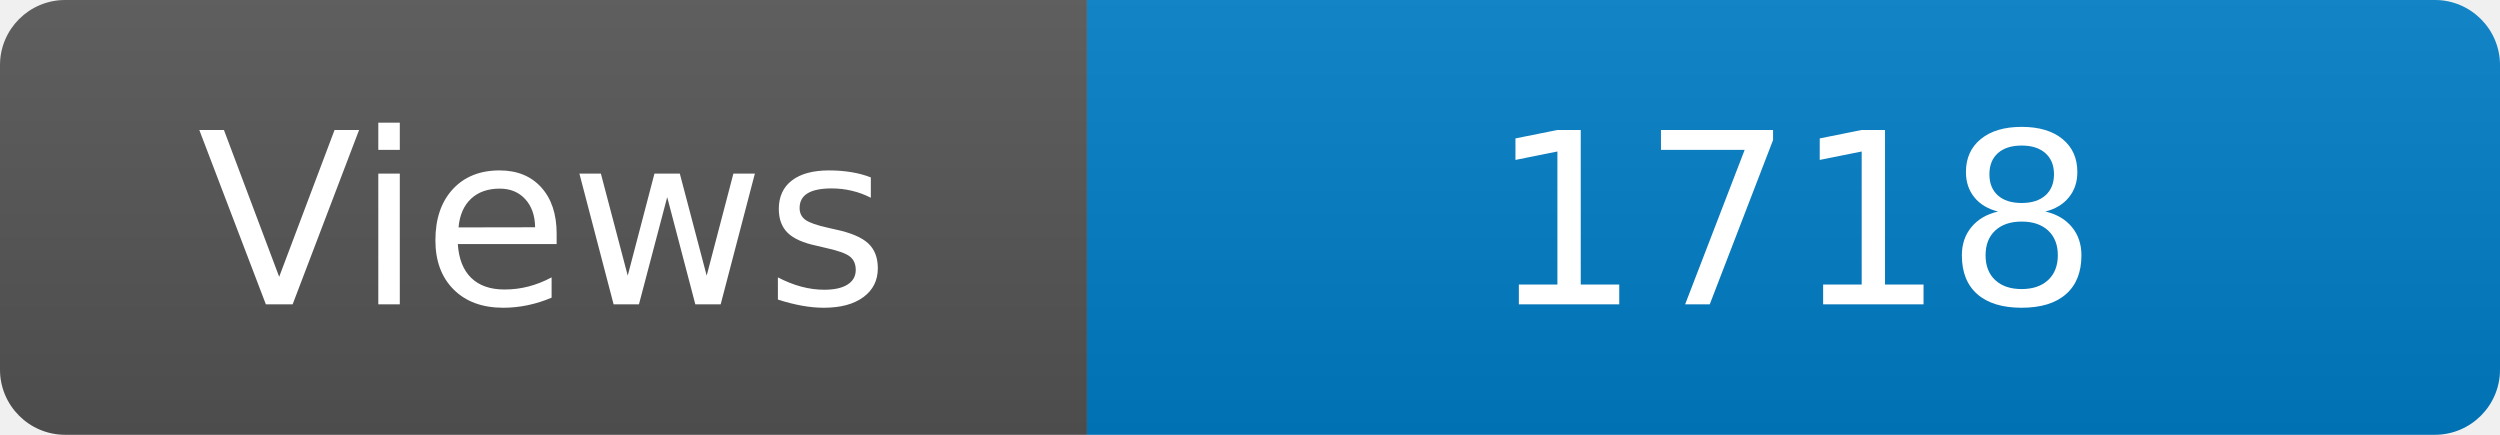
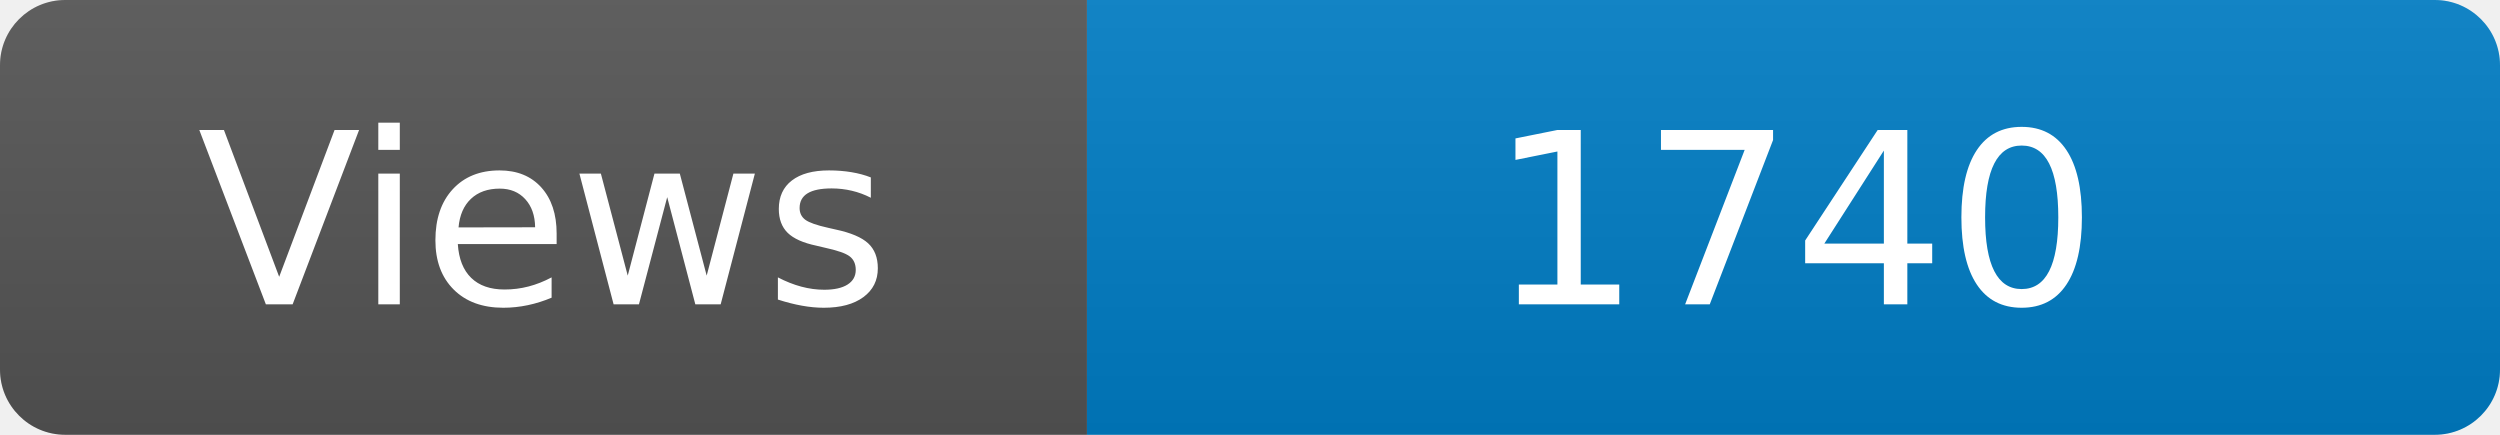
<svg xmlns="http://www.w3.org/2000/svg" width="115" height="20" role="img" aria-label="Maintained?: yes">
  <linearGradient id="s" x2="0" y2="100%">
    <stop offset="0" stop-color="#bbb" stop-opacity=".1" />
    <stop offset="1" stop-opacity=".1" />
  </linearGradient>
  <clipPath id="r">
    <rect width="115" height="20" rx="3" fill="#fff" />
  </clipPath>
  <g clip-path="url(#r)">
    <rect width="50" height="20" fill="#555" />
    <rect x="50" width="160" height="20" fill="#007ec6" />
    <rect width="115" height="20" fill="url(#s)" />
  </g>
  <g fill="#fff" text-anchor="middle" font-family="Verdana,Geneva,DejaVu Sans,sans-serif" font-size="110">
    <text x="250" y="140" transform="scale(.1)" fill="#fff">Views</text>
-     <text x="825" y="140" transform="scale(.1)" fill="#fff">1718</text>
+     <text x="825" y="140" transform="scale(.1)" fill="#fff">1740</text>
  </g>
</svg>
